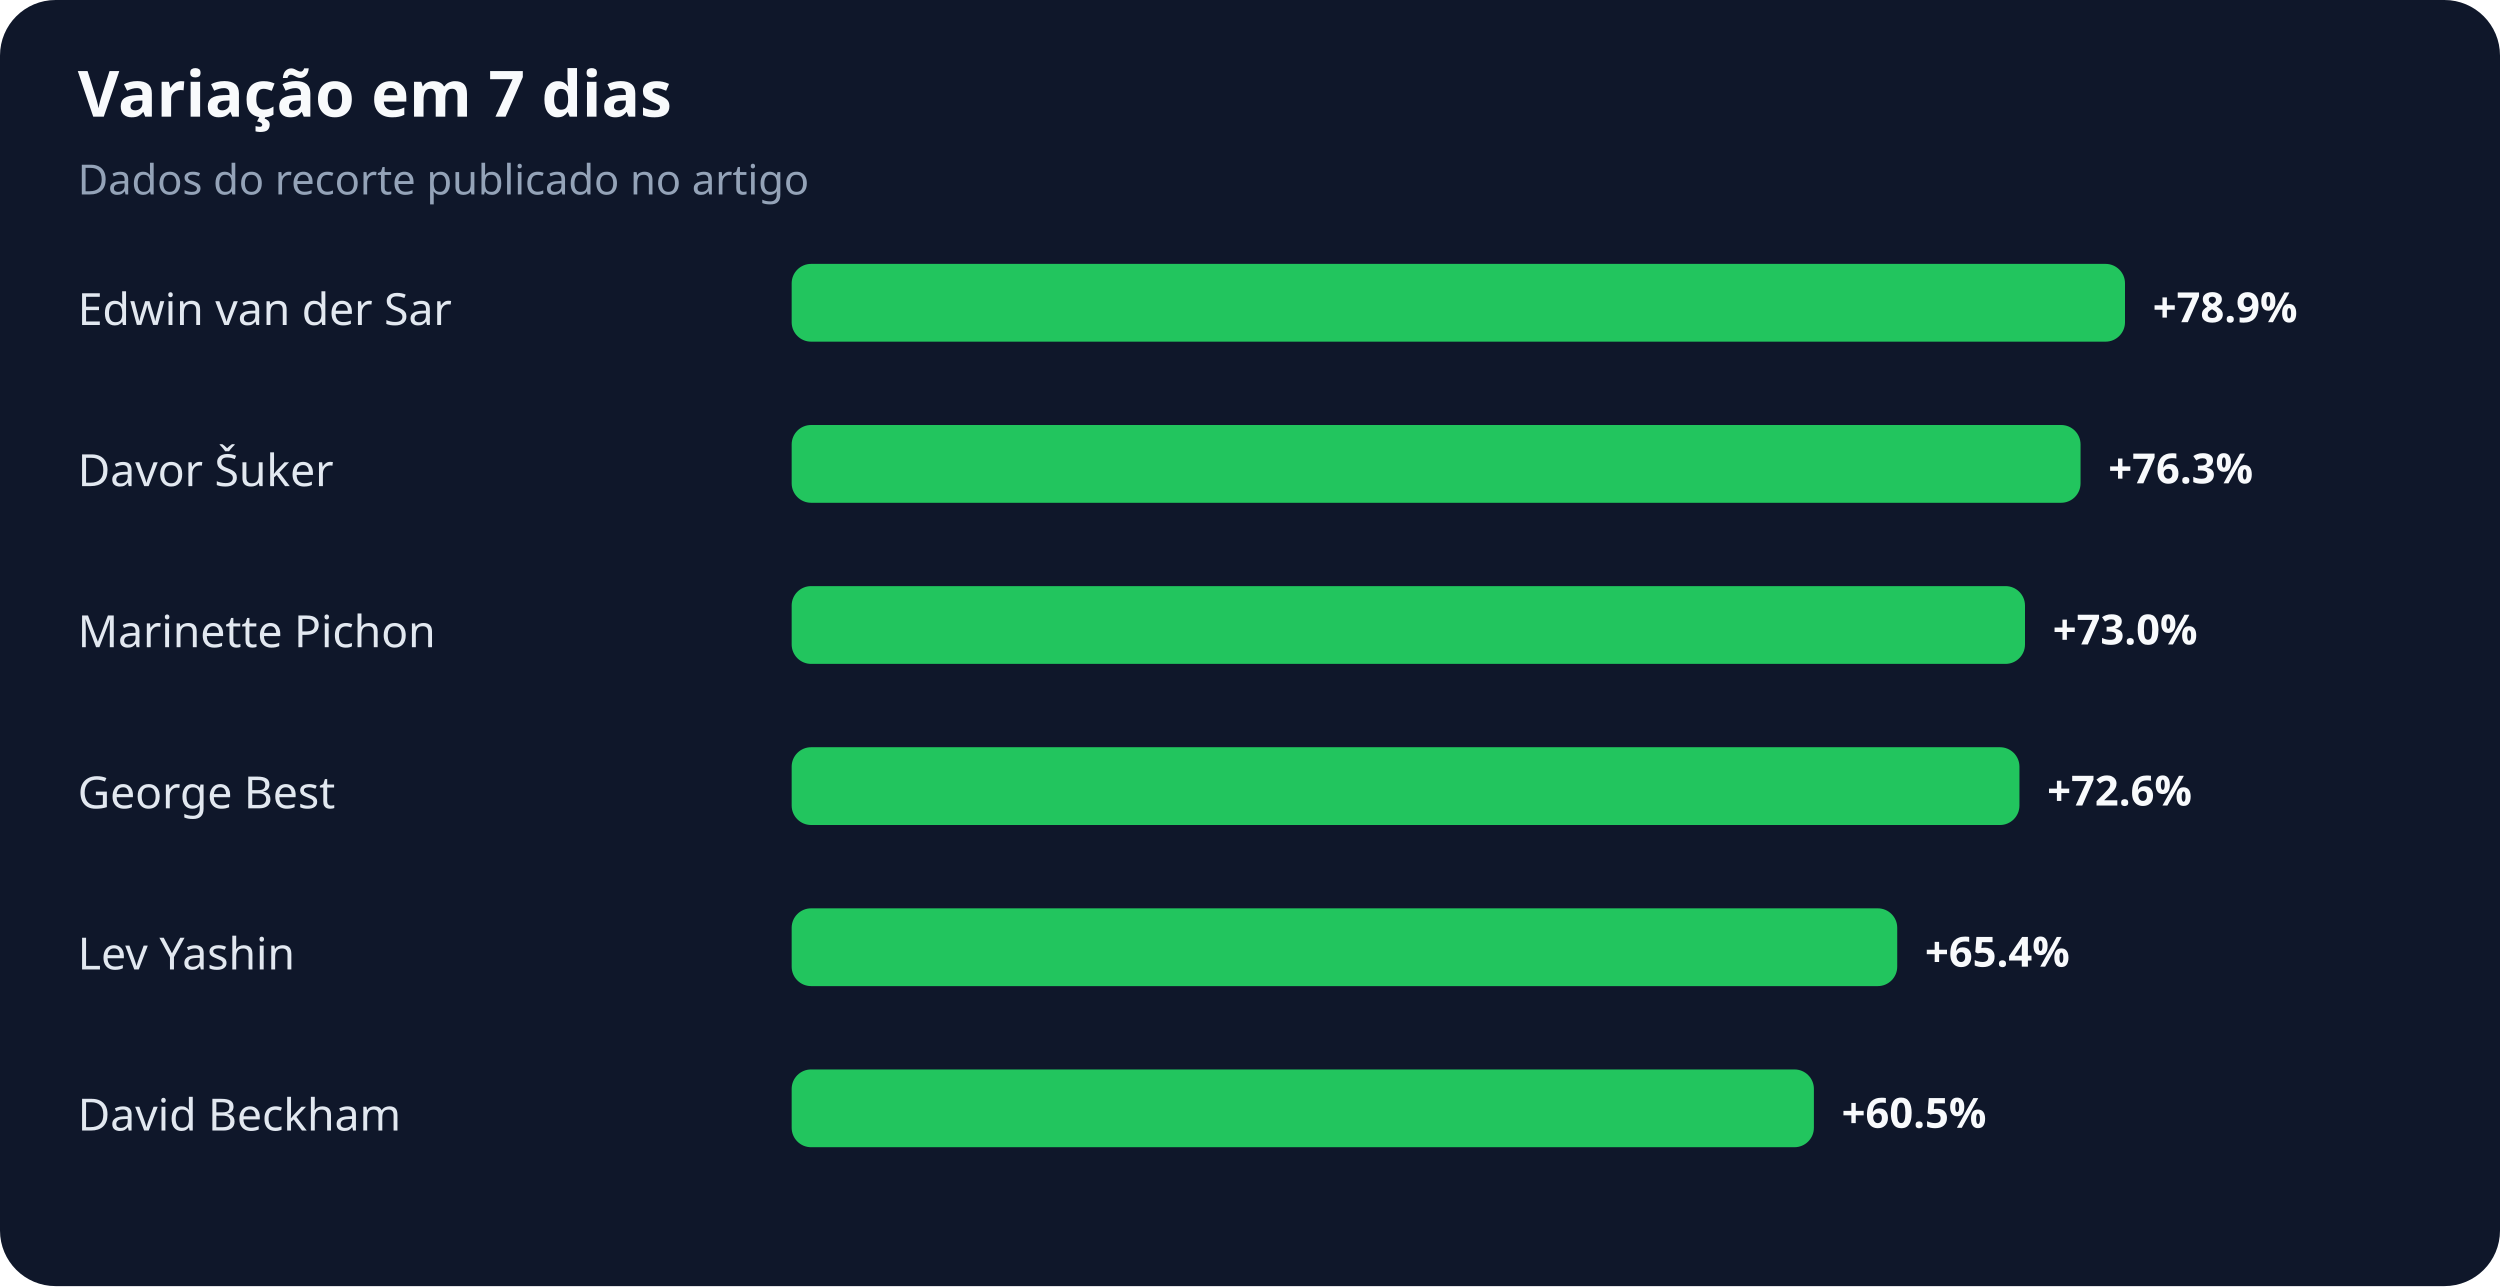
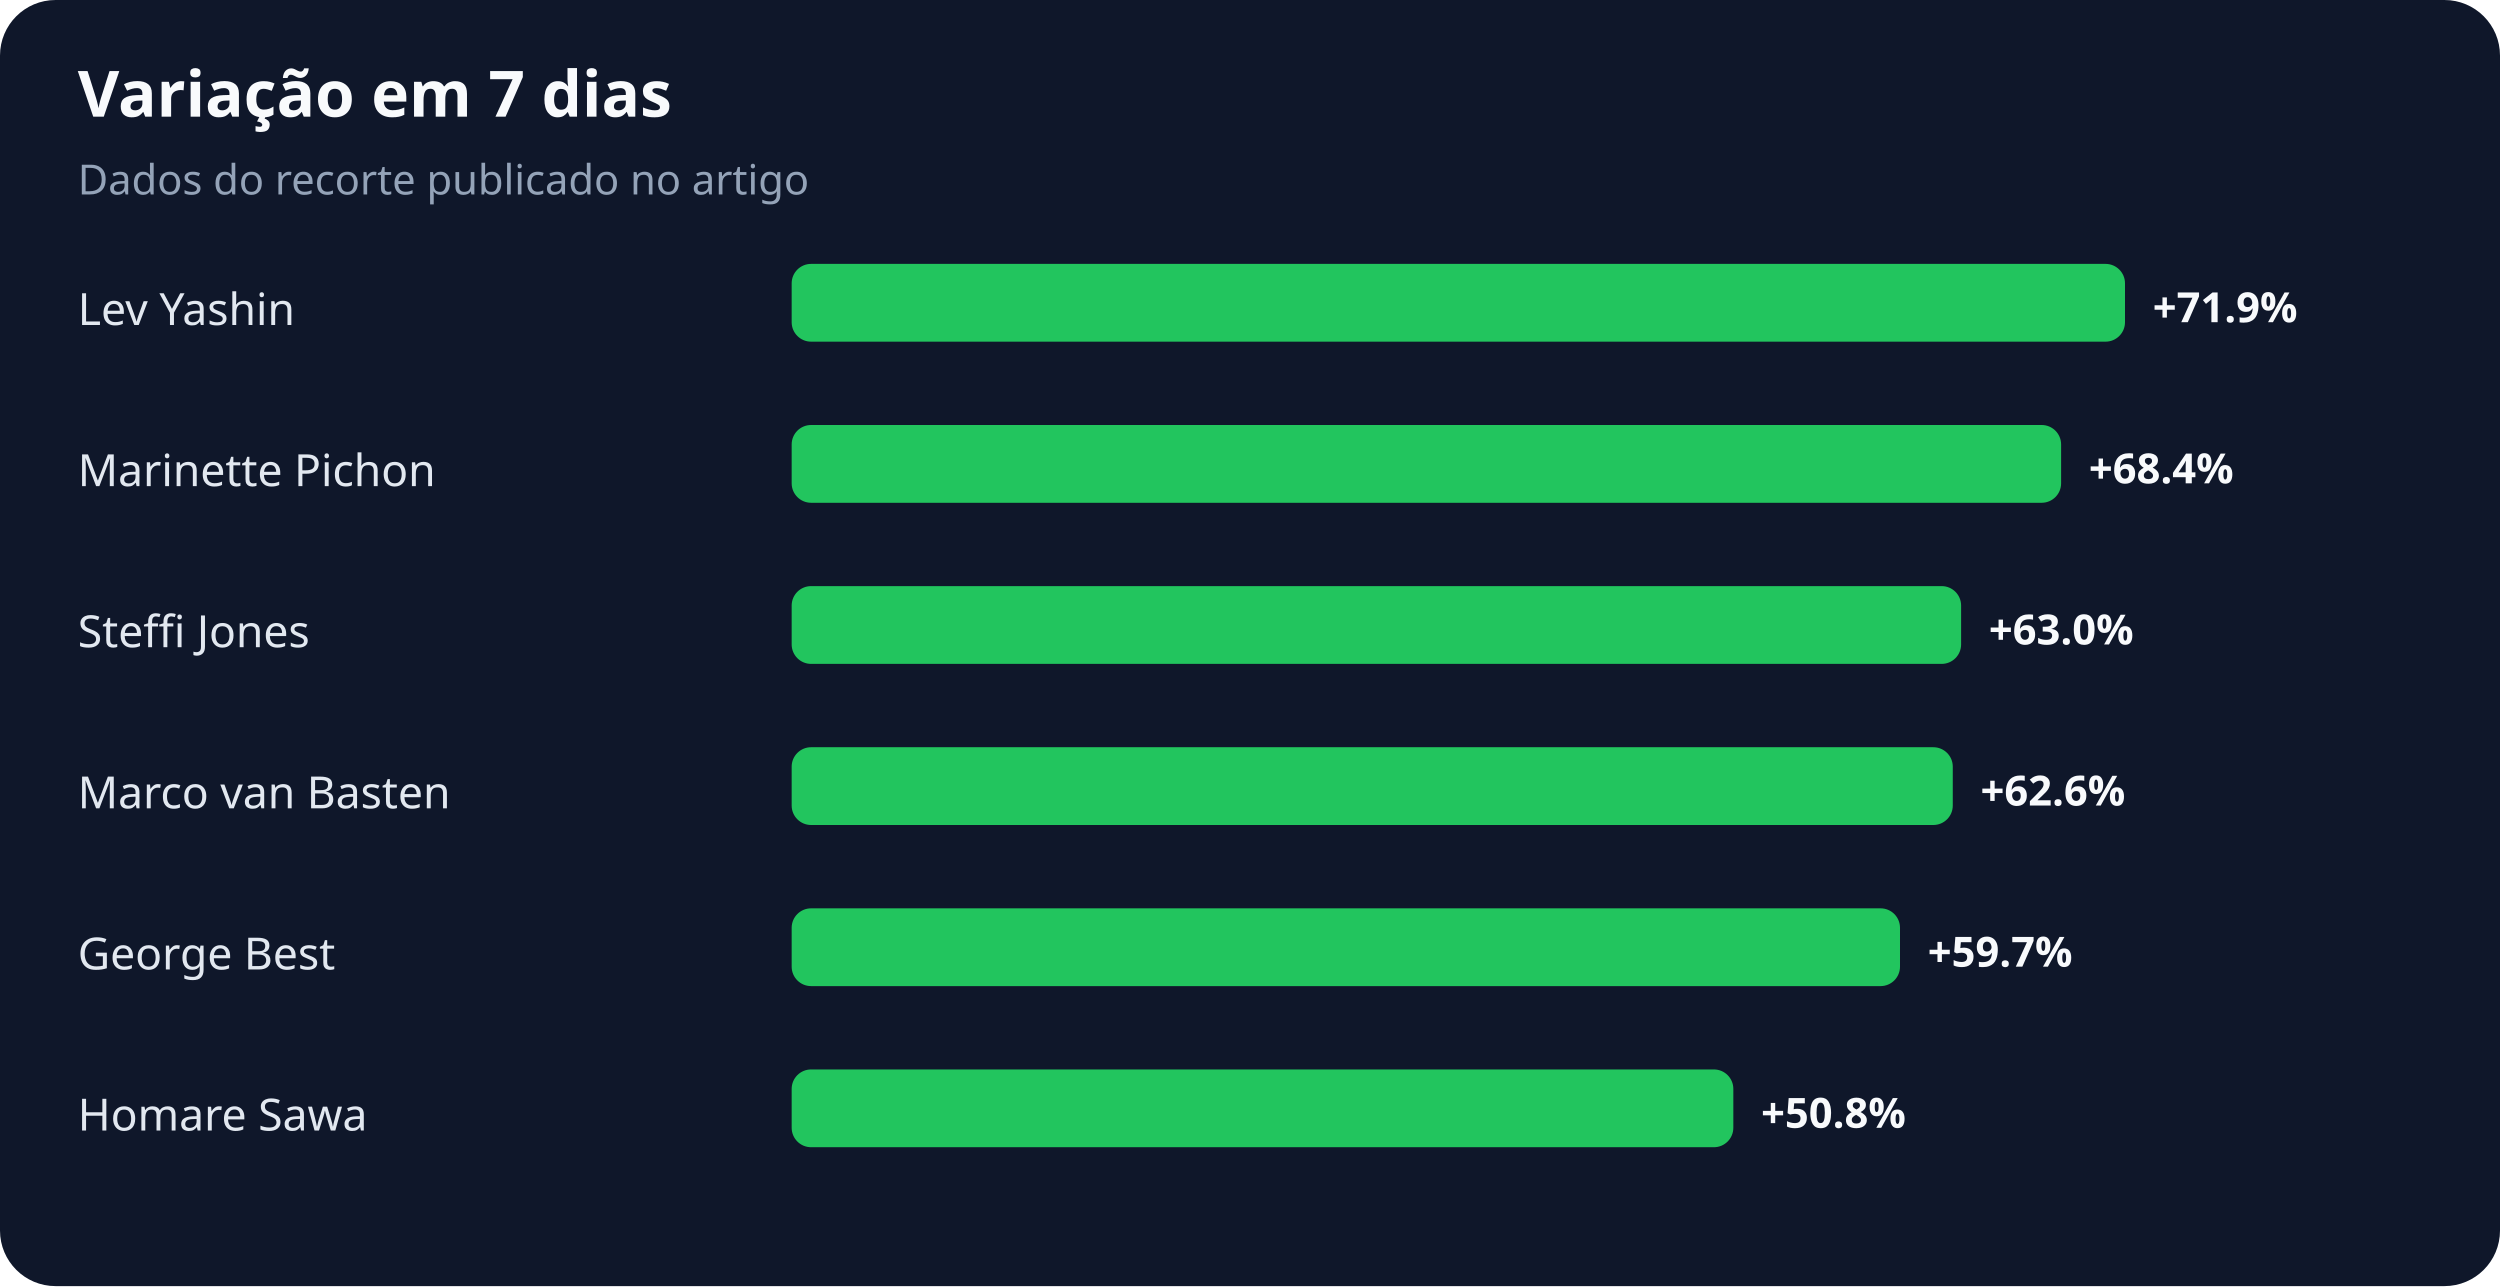
<svg xmlns="http://www.w3.org/2000/svg" width="900" height="463" viewBox="0 0 900 463" role="img" aria-labelledby="title desc">
  <rect width="100%" height="100%" rx="20" fill="#0f172a" />
  <text x="28" y="42" fill="#f8fafc" font-family="system-ui,sans-serif" font-size="23" font-weight="700">Variação em 7 dias</text>
  <text x="28" y="70" fill="#94a3b8" font-family="system-ui,sans-serif" font-size="15">Dados do recorte publicado no artigo</text>
-   <text x="28" y="117" fill="#e2e8f0" font-family="system-ui,sans-serif" font-size="16">Edwin van der Sar</text>
+   <text x="28" y="117" fill="#e2e8f0" font-family="system-ui,sans-serif" font-size="16">Lev Yashin</text>
  <rect x="285" y="95" width="480" height="28" rx="7" fill="#22c55e" />
-   <text x="775" y="116" fill="#f8fafc" font-family="system-ui,sans-serif" font-size="15" font-weight="700">+78.9%</text>
-   <text x="28" y="175" fill="#e2e8f0" font-family="system-ui,sans-serif" font-size="16">Davor Šuker</text>
-   <rect x="285" y="153" width="464" height="28" rx="7" fill="#22c55e" />
-   <text x="759" y="174" fill="#f8fafc" font-family="system-ui,sans-serif" font-size="15" font-weight="700">+76.3%</text>
-   <text x="28" y="233" fill="#e2e8f0" font-family="system-ui,sans-serif" font-size="16">Marinette Pichon</text>
-   <rect x="285" y="211" width="444" height="28" rx="7" fill="#22c55e" />
-   <text x="739" y="232" fill="#f8fafc" font-family="system-ui,sans-serif" font-size="15" font-weight="700">+73.0%</text>
-   <text x="28" y="291" fill="#e2e8f0" font-family="system-ui,sans-serif" font-size="16">George Best</text>
-   <rect x="285" y="269" width="442" height="28" rx="7" fill="#22c55e" />
-   <text x="737" y="290" fill="#f8fafc" font-family="system-ui,sans-serif" font-size="15" font-weight="700">+72.6%</text>
-   <text x="28" y="349" fill="#e2e8f0" font-family="system-ui,sans-serif" font-size="16">Lev Yashin</text>
-   <rect x="285" y="327" width="398" height="28" rx="7" fill="#22c55e" />
-   <text x="693" y="348" fill="#f8fafc" font-family="system-ui,sans-serif" font-size="15" font-weight="700">+65.4%</text>
-   <text x="28" y="407" fill="#e2e8f0" font-family="system-ui,sans-serif" font-size="16">David Beckham</text>
-   <rect x="285" y="385" width="368" height="28" rx="7" fill="#22c55e" />
-   <text x="663" y="406" fill="#f8fafc" font-family="system-ui,sans-serif" font-size="15" font-weight="700">+60.5%</text>
+   <text x="775" y="116" fill="#f8fafc" font-family="system-ui,sans-serif" font-size="15" font-weight="700">+71.9%</text>
+   <text x="28" y="175" fill="#e2e8f0" font-family="system-ui,sans-serif" font-size="16">Marinette Pichon</text>
+   <rect x="285" y="153" width="457" height="28" rx="7" fill="#22c55e" />
+   <text x="752" y="174" fill="#f8fafc" font-family="system-ui,sans-serif" font-size="15" font-weight="700">+68.4%</text>
+   <text x="28" y="233" fill="#e2e8f0" font-family="system-ui,sans-serif" font-size="16">Steffi Jones</text>
+   <rect x="285" y="211" width="421" height="28" rx="7" fill="#22c55e" />
+   <text x="716" y="232" fill="#f8fafc" font-family="system-ui,sans-serif" font-size="15" font-weight="700">+63.0%</text>
+   <text x="28" y="291" fill="#e2e8f0" font-family="system-ui,sans-serif" font-size="16">Marco van Basten</text>
+   <rect x="285" y="269" width="418" height="28" rx="7" fill="#22c55e" />
+   <text x="713" y="290" fill="#f8fafc" font-family="system-ui,sans-serif" font-size="15" font-weight="700">+62.6%</text>
+   <text x="28" y="349" fill="#e2e8f0" font-family="system-ui,sans-serif" font-size="16">George Best</text>
+   <rect x="285" y="327" width="399" height="28" rx="7" fill="#22c55e" />
+   <text x="694" y="348" fill="#f8fafc" font-family="system-ui,sans-serif" font-size="15" font-weight="700">+59.7%</text>
+   <text x="28" y="407" fill="#e2e8f0" font-family="system-ui,sans-serif" font-size="16">Homare Sawa</text>
+   <rect x="285" y="385" width="339" height="28" rx="7" fill="#22c55e" />
+   <text x="634" y="406" fill="#f8fafc" font-family="system-ui,sans-serif" font-size="15" font-weight="700">+50.8%</text>
</svg>
